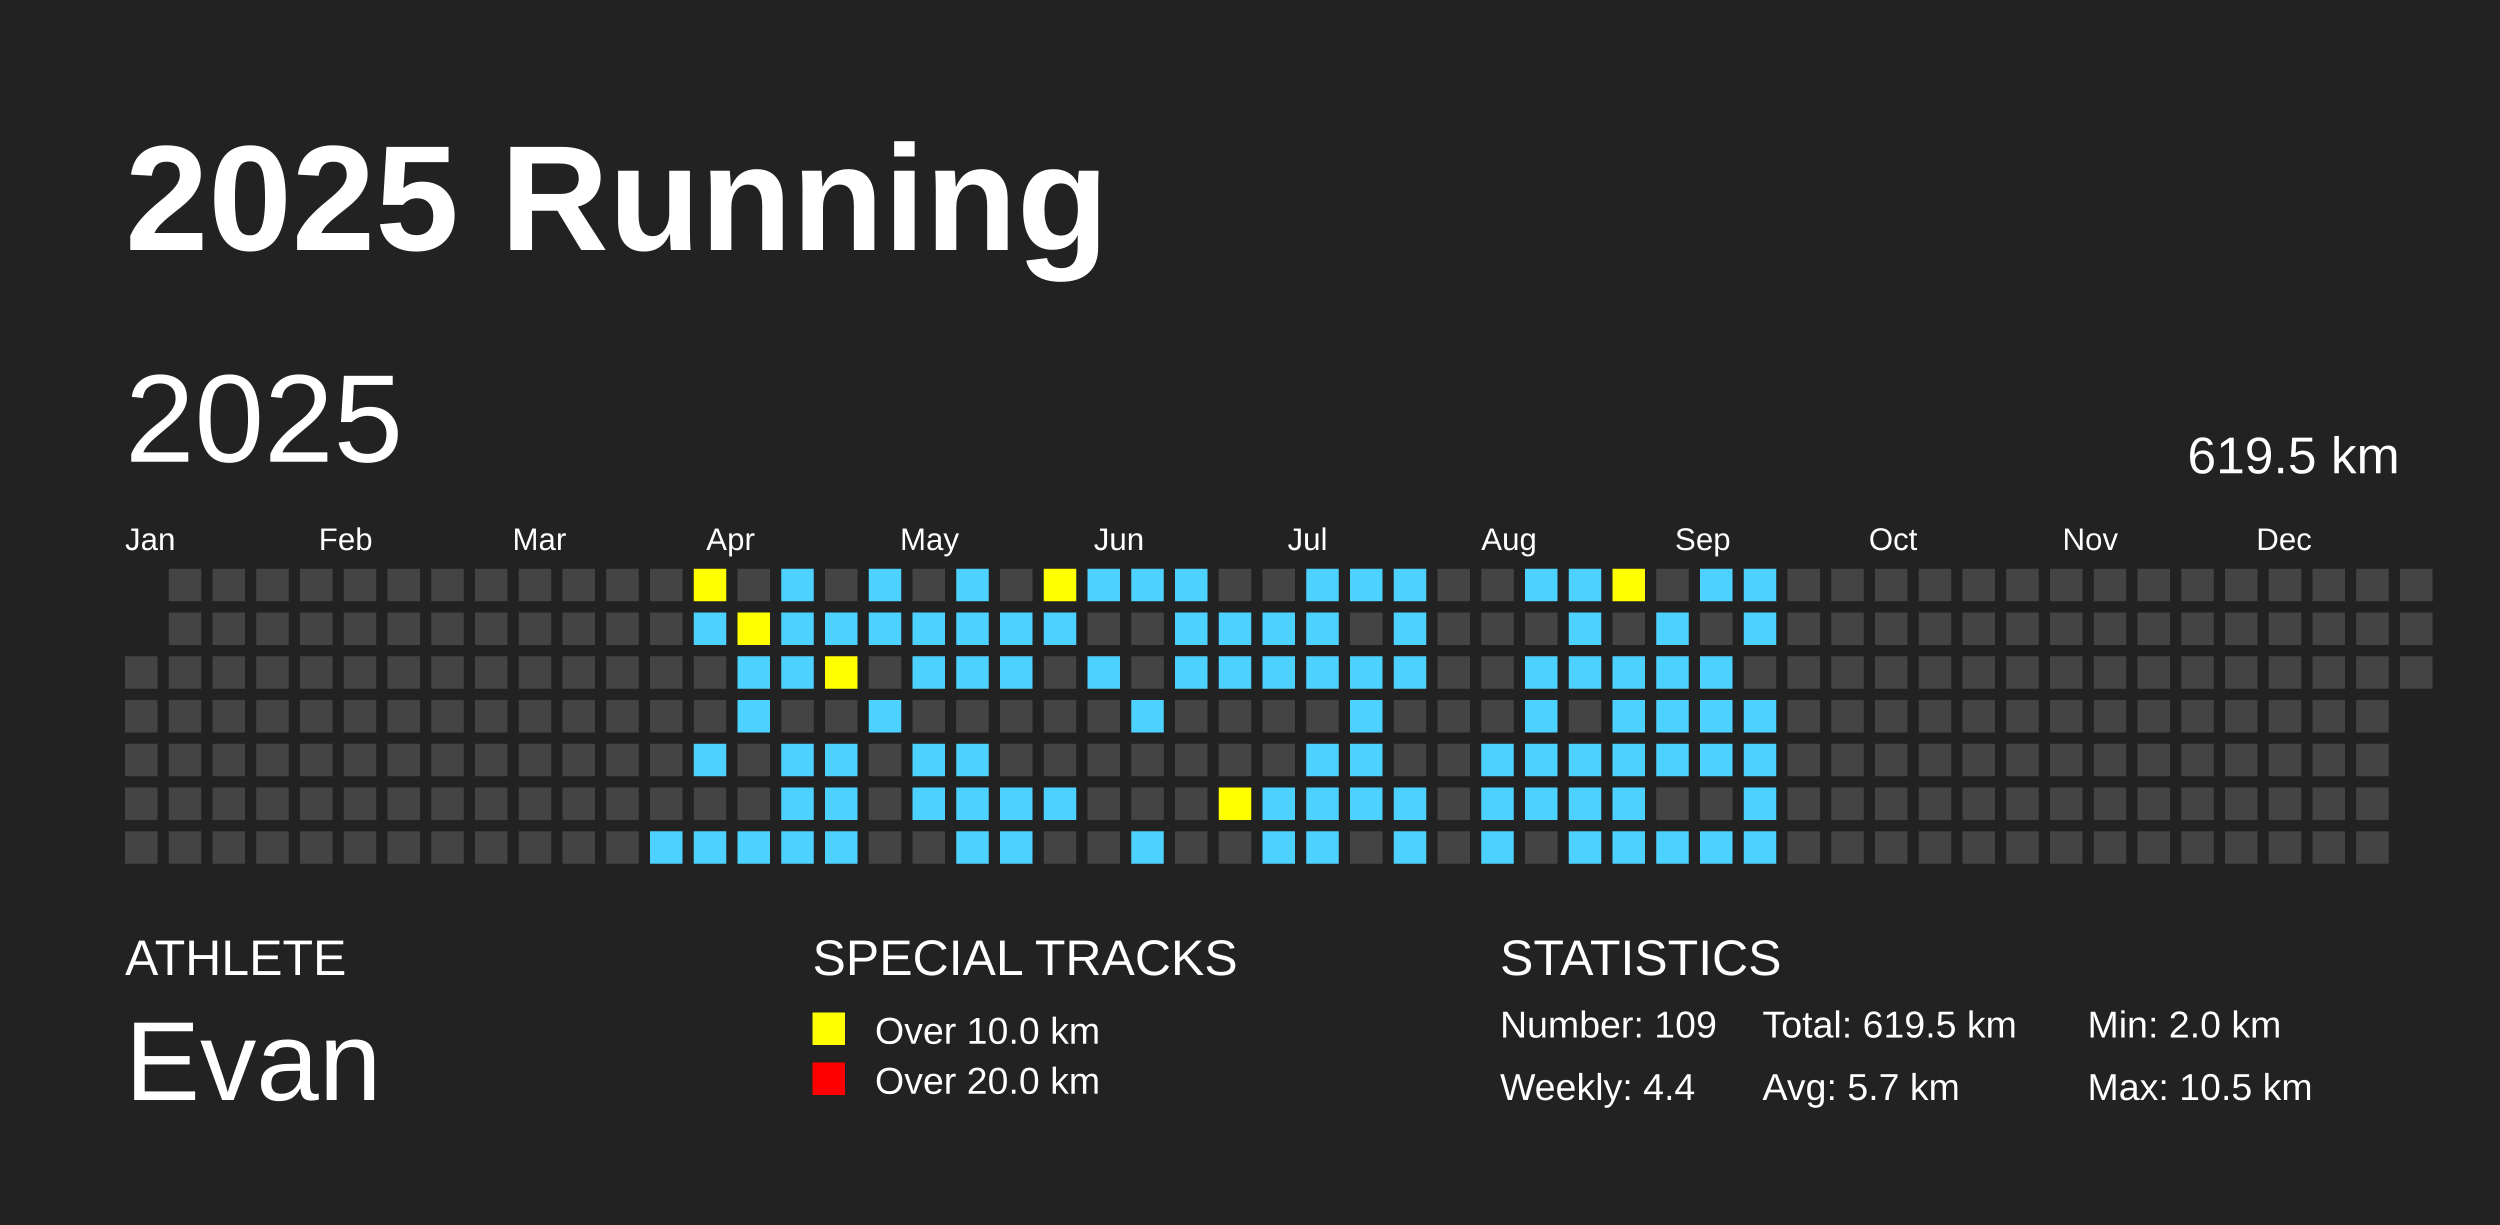
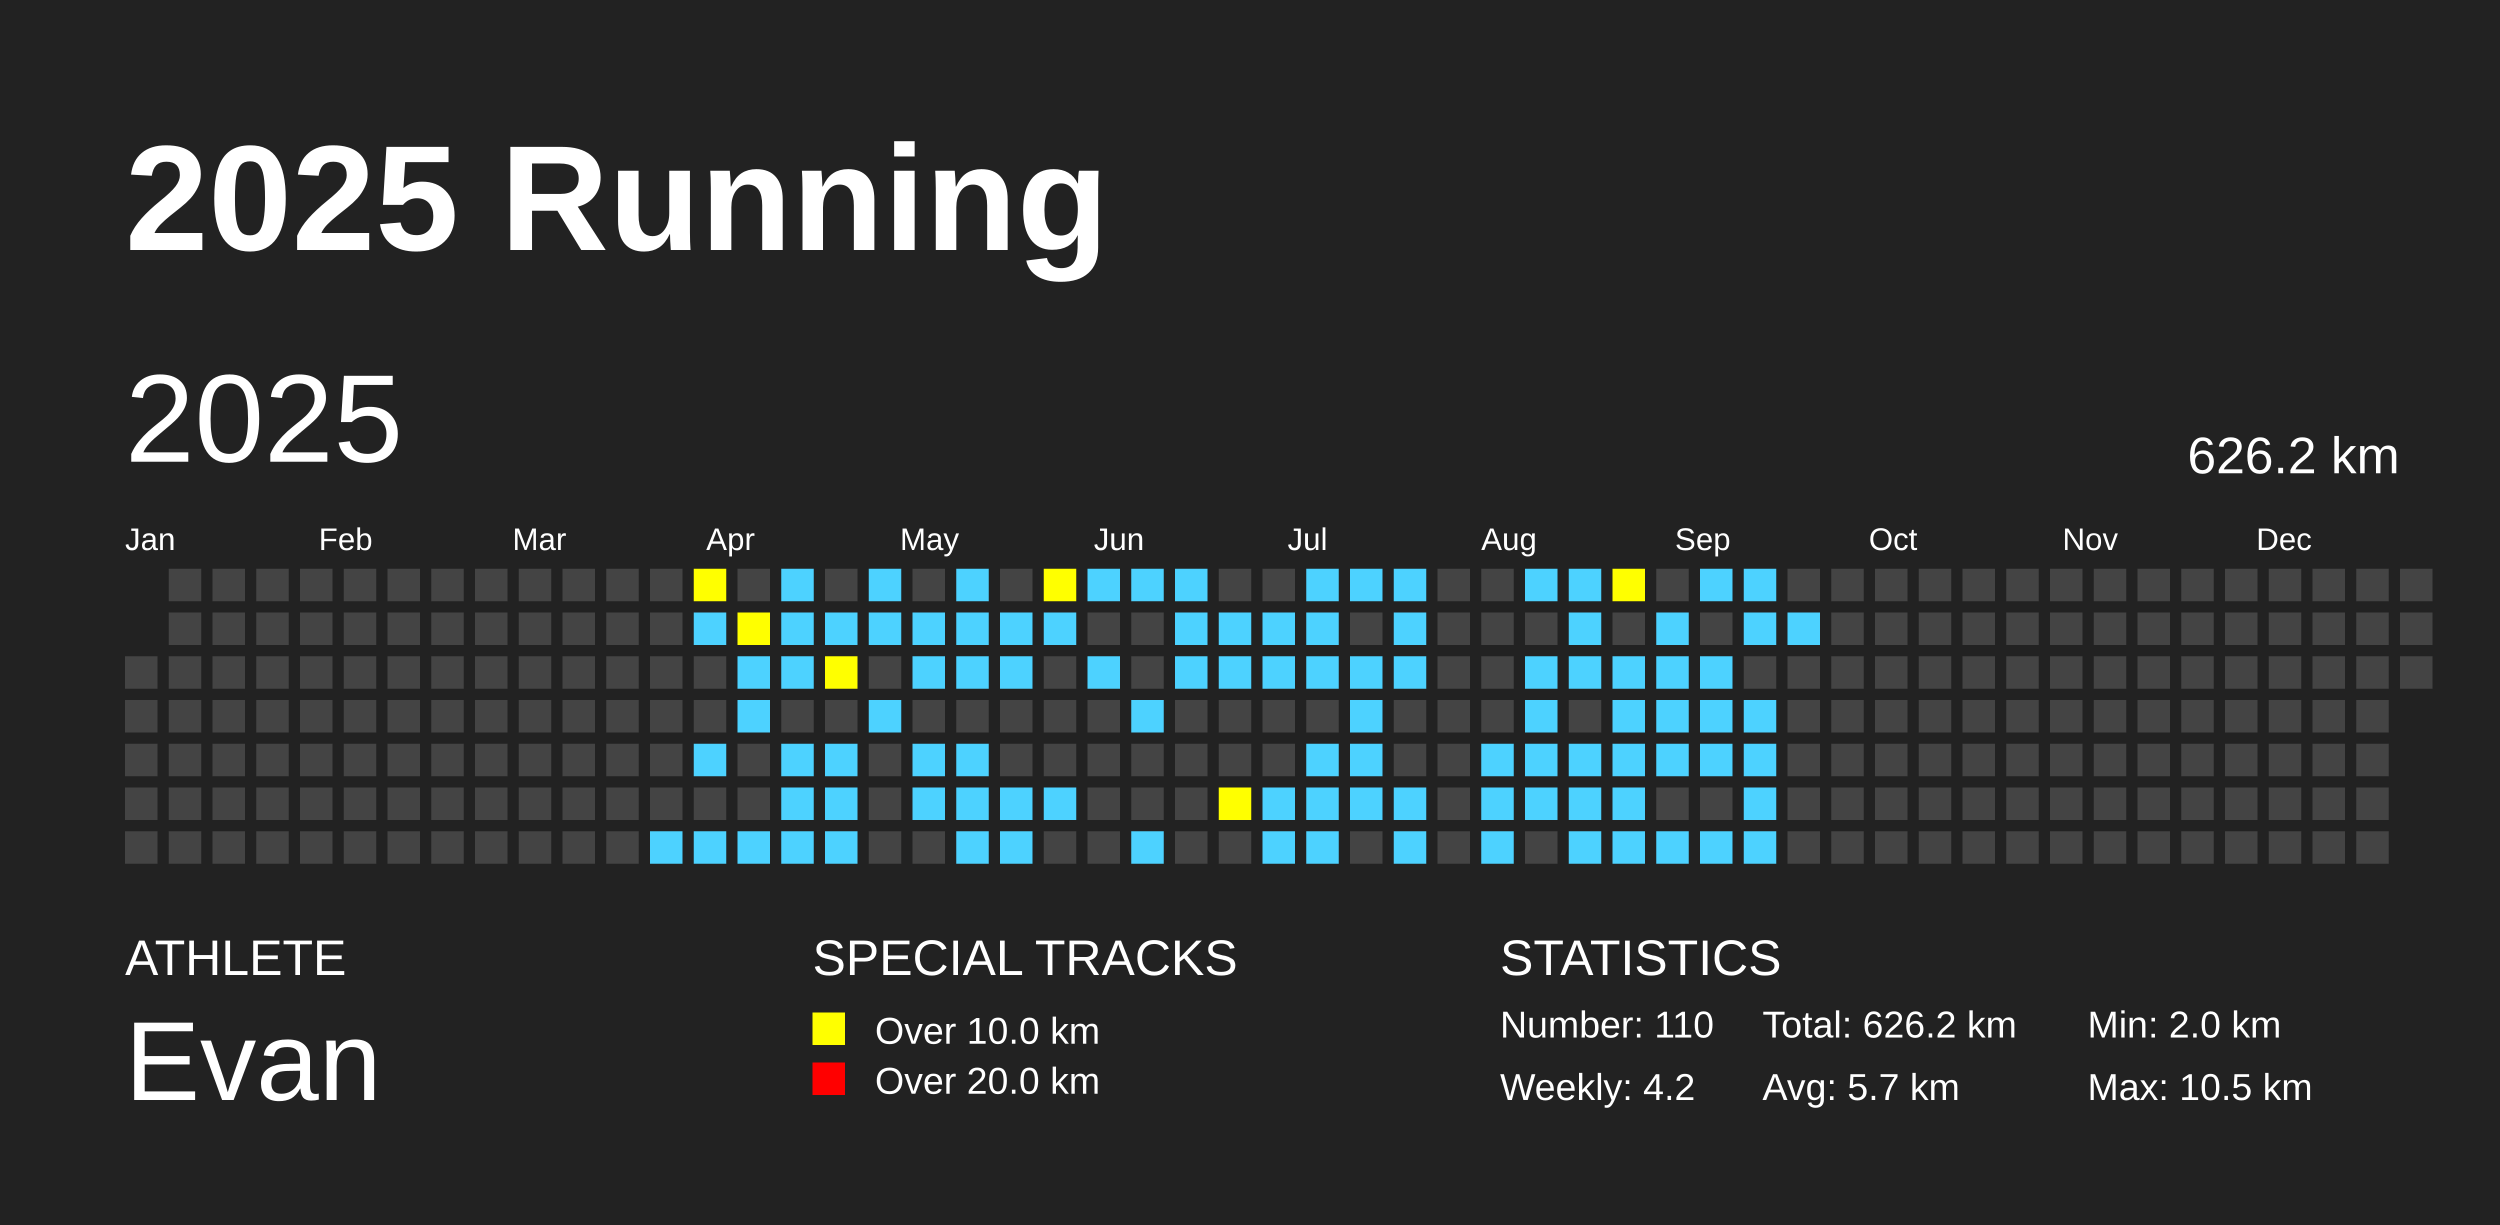
<svg xmlns="http://www.w3.org/2000/svg" baseProfile="full" height="98mm" version="1.1" viewBox="0,0,200,98" width="200mm">
  <defs />
  <rect fill="#222222" height="98" width="200" x="0" y="0" />
  <text fill="#FFFFFF" style="font-size:12px; font-family:Arial; font-weight:bold;" x="10" y="20">2025 Running</text>
  <text fill="#FFFFFF" style="font-size:4px; font-family:Arial" x="10" y="78">ATHLETE</text>
  <text fill="#FFFFFF" style="font-size:9px; font-family:Arial" x="10" y="88">Evan</text>
  <text fill="#FFFFFF" style="font-size:4px; font-family:Arial" x="65" y="78">SPECIAL TRACKS</text>
  <rect fill="yellow" height="2.6" width="2.6" x="65" y="81" />
  <text fill="#FFFFFF" style="font-size:3px; font-family:Arial" x="70" y="83.5">Over 10.0 km</text>
  <rect fill="red" height="2.6" width="2.6" x="65" y="85" />
  <text fill="#FFFFFF" style="font-size:3px; font-family:Arial" x="70" y="87.5">Over 20.0 km</text>
  <text fill="#FFFFFF" style="font-size:4px; font-family:Arial" x="120" y="78">STATISTICS</text>
-   <text fill="#FFFFFF" style="font-size:3px; font-family:Arial" x="120" y="83">Number: 109</text>
-   <text fill="#FFFFFF" style="font-size:3px; font-family:Arial" x="120" y="88">Weekly: 4.4</text>
-   <text fill="#FFFFFF" style="font-size:3px; font-family:Arial" x="141" y="83">Total: 619.5 km</text>
+   <text fill="#FFFFFF" style="font-size:3px; font-family:Arial" x="120" y="83">Number: 110</text>
+   <text fill="#FFFFFF" style="font-size:3px; font-family:Arial" x="120" y="88">Weekly: 4.2</text>
+   <text fill="#FFFFFF" style="font-size:3px; font-family:Arial" x="141" y="83">Total: 626.2 km</text>
  <text fill="#FFFFFF" style="font-size:3px; font-family:Arial" x="141" y="88">Avg: 5.7 km</text>
  <text fill="#FFFFFF" style="font-size:3px; font-family:Arial" x="167" y="83">Min: 2.0 km</text>
  <text fill="#FFFFFF" style="font-size:3px; font-family:Arial" x="167" y="88">Max: 10.5 km</text>
  <text dominant-baseline="hanging" fill="#FFFFFF" style="font-size:10.0px; font-family:Arial;" x="10" y="30">2025</text>
-   <text dominant-baseline="hanging" fill="#FFFFFF" style="font-size:4.125px; font-family:Arial;" x="175" y="35">619.5 km</text>
+   <text dominant-baseline="hanging" fill="#FFFFFF" style="font-size:4.125px; font-family:Arial;" x="175" y="35">626.2 km</text>
  <text fill="#FFFFFF" style="font-size:2.5px; font-family:Arial" x="10.0" y="44">Jan</text>
  <text fill="#FFFFFF" style="font-size:2.5px; font-family:Arial" x="25.5" y="44">Feb</text>
  <text fill="#FFFFFF" style="font-size:2.5px; font-family:Arial" x="41.0" y="44">Mar</text>
  <text fill="#FFFFFF" style="font-size:2.5px; font-family:Arial" x="56.5" y="44">Apr</text>
  <text fill="#FFFFFF" style="font-size:2.5px; font-family:Arial" x="72.0" y="44">May</text>
  <text fill="#FFFFFF" style="font-size:2.5px; font-family:Arial" x="87.5" y="44">Jun</text>
  <text fill="#FFFFFF" style="font-size:2.5px; font-family:Arial" x="103.0" y="44">Jul</text>
  <text fill="#FFFFFF" style="font-size:2.5px; font-family:Arial" x="118.5" y="44">Aug</text>
  <text fill="#FFFFFF" style="font-size:2.5px; font-family:Arial" x="134.0" y="44">Sep</text>
  <text fill="#FFFFFF" style="font-size:2.5px; font-family:Arial" x="149.5" y="44">Oct</text>
  <text fill="#FFFFFF" style="font-size:2.5px; font-family:Arial" x="165.0" y="44">Nov</text>
  <text fill="#FFFFFF" style="font-size:2.5px; font-family:Arial" x="180.5" y="44">Dec</text>
  <rect fill="#444444" height="2.6" width="2.6" x="10.0" y="52.5" />
  <rect fill="#444444" height="2.6" width="2.6" x="10.0" y="56.0" />
  <rect fill="#444444" height="2.6" width="2.6" x="10.0" y="59.5" />
  <rect fill="#444444" height="2.6" width="2.6" x="10.0" y="63.0" />
  <rect fill="#444444" height="2.6" width="2.6" x="10.0" y="66.5" />
  <rect fill="#444444" height="2.6" width="2.6" x="13.5" y="45.5" />
  <rect fill="#444444" height="2.6" width="2.6" x="13.5" y="49.0" />
  <rect fill="#444444" height="2.6" width="2.6" x="13.5" y="52.5" />
  <rect fill="#444444" height="2.6" width="2.6" x="13.5" y="56.0" />
  <rect fill="#444444" height="2.6" width="2.6" x="13.5" y="59.5" />
  <rect fill="#444444" height="2.6" width="2.6" x="13.5" y="63.0" />
  <rect fill="#444444" height="2.6" width="2.6" x="13.5" y="66.5" />
  <rect fill="#444444" height="2.6" width="2.6" x="17.0" y="45.5" />
  <rect fill="#444444" height="2.6" width="2.6" x="17.0" y="49.0" />
  <rect fill="#444444" height="2.6" width="2.6" x="17.0" y="52.5" />
  <rect fill="#444444" height="2.6" width="2.6" x="17.0" y="56.0" />
  <rect fill="#444444" height="2.6" width="2.6" x="17.0" y="59.5" />
  <rect fill="#444444" height="2.6" width="2.6" x="17.0" y="63.0" />
  <rect fill="#444444" height="2.6" width="2.6" x="17.0" y="66.5" />
  <rect fill="#444444" height="2.6" width="2.6" x="20.5" y="45.5" />
  <rect fill="#444444" height="2.6" width="2.6" x="20.5" y="49.0" />
  <rect fill="#444444" height="2.6" width="2.6" x="20.5" y="52.5" />
  <rect fill="#444444" height="2.6" width="2.6" x="20.5" y="56.0" />
  <rect fill="#444444" height="2.6" width="2.6" x="20.5" y="59.5" />
  <rect fill="#444444" height="2.6" width="2.6" x="20.5" y="63.0" />
  <rect fill="#444444" height="2.6" width="2.6" x="20.5" y="66.5" />
  <rect fill="#444444" height="2.6" width="2.6" x="24.0" y="45.5" />
  <rect fill="#444444" height="2.6" width="2.6" x="24.0" y="49.0" />
  <rect fill="#444444" height="2.6" width="2.6" x="24.0" y="52.5" />
  <rect fill="#444444" height="2.6" width="2.6" x="24.0" y="56.0" />
  <rect fill="#444444" height="2.6" width="2.6" x="24.0" y="59.5" />
  <rect fill="#444444" height="2.6" width="2.6" x="24.0" y="63.0" />
  <rect fill="#444444" height="2.6" width="2.6" x="24.0" y="66.5" />
  <rect fill="#444444" height="2.6" width="2.6" x="27.5" y="45.5" />
  <rect fill="#444444" height="2.6" width="2.6" x="27.5" y="49.0" />
  <rect fill="#444444" height="2.6" width="2.6" x="27.5" y="52.5" />
  <rect fill="#444444" height="2.6" width="2.6" x="27.5" y="56.0" />
  <rect fill="#444444" height="2.6" width="2.6" x="27.5" y="59.5" />
  <rect fill="#444444" height="2.6" width="2.6" x="27.5" y="63.0" />
  <rect fill="#444444" height="2.6" width="2.6" x="27.5" y="66.5" />
  <rect fill="#444444" height="2.6" width="2.6" x="31.0" y="45.5" />
  <rect fill="#444444" height="2.6" width="2.6" x="31.0" y="49.0" />
  <rect fill="#444444" height="2.6" width="2.6" x="31.0" y="52.5" />
  <rect fill="#444444" height="2.6" width="2.6" x="31.0" y="56.0" />
  <rect fill="#444444" height="2.6" width="2.6" x="31.0" y="59.5" />
  <rect fill="#444444" height="2.6" width="2.6" x="31.0" y="63.0" />
  <rect fill="#444444" height="2.6" width="2.6" x="31.0" y="66.5" />
  <rect fill="#444444" height="2.6" width="2.6" x="34.5" y="45.5" />
  <rect fill="#444444" height="2.6" width="2.6" x="34.5" y="49.0" />
  <rect fill="#444444" height="2.6" width="2.6" x="34.5" y="52.5" />
  <rect fill="#444444" height="2.6" width="2.6" x="34.5" y="56.0" />
  <rect fill="#444444" height="2.6" width="2.6" x="34.5" y="59.5" />
  <rect fill="#444444" height="2.6" width="2.6" x="34.5" y="63.0" />
  <rect fill="#444444" height="2.6" width="2.6" x="34.5" y="66.5" />
  <rect fill="#444444" height="2.6" width="2.6" x="38.0" y="45.5" />
  <rect fill="#444444" height="2.6" width="2.6" x="38.0" y="49.0" />
  <rect fill="#444444" height="2.6" width="2.6" x="38.0" y="52.5" />
  <rect fill="#444444" height="2.6" width="2.6" x="38.0" y="56.0" />
  <rect fill="#444444" height="2.6" width="2.6" x="38.0" y="59.5" />
  <rect fill="#444444" height="2.6" width="2.6" x="38.0" y="63.0" />
  <rect fill="#444444" height="2.6" width="2.6" x="38.0" y="66.5" />
  <rect fill="#444444" height="2.6" width="2.6" x="41.5" y="45.5" />
  <rect fill="#444444" height="2.6" width="2.6" x="41.5" y="49.0" />
  <rect fill="#444444" height="2.6" width="2.6" x="41.5" y="52.5" />
  <rect fill="#444444" height="2.6" width="2.6" x="41.5" y="56.0" />
  <rect fill="#444444" height="2.6" width="2.6" x="41.5" y="59.5" />
  <rect fill="#444444" height="2.6" width="2.6" x="41.5" y="63.0" />
  <rect fill="#444444" height="2.6" width="2.6" x="41.5" y="66.5" />
  <rect fill="#444444" height="2.6" width="2.6" x="45.0" y="45.5" />
  <rect fill="#444444" height="2.6" width="2.6" x="45.0" y="49.0" />
  <rect fill="#444444" height="2.6" width="2.6" x="45.0" y="52.5" />
  <rect fill="#444444" height="2.6" width="2.6" x="45.0" y="56.0" />
  <rect fill="#444444" height="2.6" width="2.6" x="45.0" y="59.5" />
  <rect fill="#444444" height="2.6" width="2.6" x="45.0" y="63.0" />
  <rect fill="#444444" height="2.6" width="2.6" x="45.0" y="66.5" />
  <rect fill="#444444" height="2.6" width="2.6" x="48.5" y="45.5" />
  <rect fill="#444444" height="2.6" width="2.6" x="48.5" y="49.0" />
  <rect fill="#444444" height="2.6" width="2.6" x="48.5" y="52.5" />
  <rect fill="#444444" height="2.6" width="2.6" x="48.5" y="56.0" />
  <rect fill="#444444" height="2.6" width="2.6" x="48.5" y="59.5" />
  <rect fill="#444444" height="2.6" width="2.6" x="48.5" y="63.0" />
  <rect fill="#444444" height="2.6" width="2.6" x="48.5" y="66.5" />
  <rect fill="#444444" height="2.6" width="2.6" x="52.0" y="45.5" />
  <rect fill="#444444" height="2.6" width="2.6" x="52.0" y="49.0" />
  <rect fill="#444444" height="2.6" width="2.6" x="52.0" y="52.5" />
  <rect fill="#444444" height="2.6" width="2.6" x="52.0" y="56.0" />
  <rect fill="#444444" height="2.6" width="2.6" x="52.0" y="59.5" />
  <rect fill="#444444" height="2.6" width="2.6" x="52.0" y="63.0" />
  <rect fill="#4DD2FF" height="2.6" width="2.6" x="52.0" y="66.5" />
  <rect fill="yellow" height="2.6" width="2.6" x="55.5" y="45.5" />
  <rect fill="#4DD2FF" height="2.6" width="2.6" x="55.5" y="49.0" />
  <rect fill="#444444" height="2.6" width="2.6" x="55.5" y="52.5" />
  <rect fill="#444444" height="2.6" width="2.6" x="55.5" y="56.0" />
  <rect fill="#4DD2FF" height="2.6" width="2.6" x="55.5" y="59.5" />
  <rect fill="#444444" height="2.6" width="2.6" x="55.5" y="63.0" />
  <rect fill="#4DD2FF" height="2.6" width="2.6" x="55.5" y="66.5" />
  <rect fill="#444444" height="2.6" width="2.6" x="59.0" y="45.5" />
  <rect fill="yellow" height="2.6" width="2.6" x="59.0" y="49.0" />
  <rect fill="#4DD2FF" height="2.6" width="2.6" x="59.0" y="52.5" />
  <rect fill="#4DD2FF" height="2.6" width="2.6" x="59.0" y="56.0" />
  <rect fill="#444444" height="2.6" width="2.6" x="59.0" y="59.5" />
  <rect fill="#444444" height="2.6" width="2.6" x="59.0" y="63.0" />
  <rect fill="#4DD2FF" height="2.6" width="2.6" x="59.0" y="66.5" />
  <rect fill="#4DD2FF" height="2.6" width="2.6" x="62.5" y="45.5" />
  <rect fill="#4DD2FF" height="2.6" width="2.6" x="62.5" y="49.0" />
  <rect fill="#4DD2FF" height="2.6" width="2.6" x="62.5" y="52.5" />
  <rect fill="#444444" height="2.6" width="2.6" x="62.5" y="56.0" />
  <rect fill="#4DD2FF" height="2.6" width="2.6" x="62.5" y="59.5" />
  <rect fill="#4DD2FF" height="2.6" width="2.6" x="62.5" y="63.0" />
  <rect fill="#4DD2FF" height="2.6" width="2.6" x="62.5" y="66.5" />
  <rect fill="#444444" height="2.6" width="2.6" x="66.0" y="45.5" />
  <rect fill="#4DD2FF" height="2.6" width="2.6" x="66.0" y="49.0" />
  <rect fill="yellow" height="2.6" width="2.6" x="66.0" y="52.5" />
  <rect fill="#444444" height="2.6" width="2.6" x="66.0" y="56.0" />
  <rect fill="#4DD2FF" height="2.6" width="2.6" x="66.0" y="59.5" />
  <rect fill="#4DD2FF" height="2.6" width="2.6" x="66.0" y="63.0" />
  <rect fill="#4DD2FF" height="2.6" width="2.6" x="66.0" y="66.5" />
  <rect fill="#4DD2FF" height="2.6" width="2.6" x="69.5" y="45.5" />
  <rect fill="#4DD2FF" height="2.6" width="2.6" x="69.5" y="49.0" />
  <rect fill="#444444" height="2.6" width="2.6" x="69.5" y="52.5" />
  <rect fill="#4DD2FF" height="2.6" width="2.6" x="69.5" y="56.0" />
  <rect fill="#444444" height="2.6" width="2.6" x="69.5" y="59.5" />
  <rect fill="#444444" height="2.6" width="2.6" x="69.5" y="63.0" />
  <rect fill="#444444" height="2.6" width="2.6" x="69.5" y="66.5" />
  <rect fill="#444444" height="2.6" width="2.6" x="73.0" y="45.5" />
  <rect fill="#4DD2FF" height="2.6" width="2.6" x="73.0" y="49.0" />
  <rect fill="#4DD2FF" height="2.6" width="2.6" x="73.0" y="52.5" />
  <rect fill="#444444" height="2.6" width="2.6" x="73.0" y="56.0" />
  <rect fill="#4DD2FF" height="2.6" width="2.6" x="73.0" y="59.5" />
  <rect fill="#4DD2FF" height="2.6" width="2.6" x="73.0" y="63.0" />
  <rect fill="#444444" height="2.6" width="2.6" x="73.0" y="66.5" />
  <rect fill="#4DD2FF" height="2.6" width="2.6" x="76.5" y="45.5" />
  <rect fill="#4DD2FF" height="2.6" width="2.6" x="76.5" y="49.0" />
  <rect fill="#4DD2FF" height="2.6" width="2.6" x="76.5" y="52.5" />
  <rect fill="#444444" height="2.6" width="2.6" x="76.5" y="56.0" />
  <rect fill="#4DD2FF" height="2.6" width="2.6" x="76.5" y="59.5" />
  <rect fill="#4DD2FF" height="2.6" width="2.6" x="76.5" y="63.0" />
  <rect fill="#4DD2FF" height="2.6" width="2.6" x="76.5" y="66.5" />
  <rect fill="#444444" height="2.6" width="2.6" x="80.0" y="45.5" />
  <rect fill="#4DD2FF" height="2.6" width="2.6" x="80.0" y="49.0" />
  <rect fill="#4DD2FF" height="2.6" width="2.6" x="80.0" y="52.5" />
  <rect fill="#444444" height="2.6" width="2.6" x="80.0" y="56.0" />
  <rect fill="#444444" height="2.6" width="2.6" x="80.0" y="59.5" />
  <rect fill="#4DD2FF" height="2.6" width="2.6" x="80.0" y="63.0" />
  <rect fill="#4DD2FF" height="2.6" width="2.6" x="80.0" y="66.5" />
  <rect fill="yellow" height="2.6" width="2.6" x="83.5" y="45.5" />
  <rect fill="#4DD2FF" height="2.6" width="2.6" x="83.5" y="49.0" />
  <rect fill="#444444" height="2.6" width="2.6" x="83.5" y="52.5" />
  <rect fill="#444444" height="2.6" width="2.6" x="83.5" y="56.0" />
  <rect fill="#444444" height="2.6" width="2.6" x="83.5" y="59.5" />
  <rect fill="#4DD2FF" height="2.6" width="2.6" x="83.5" y="63.0" />
  <rect fill="#444444" height="2.6" width="2.6" x="83.5" y="66.5" />
  <rect fill="#4DD2FF" height="2.6" width="2.6" x="87.0" y="45.5" />
  <rect fill="#444444" height="2.6" width="2.6" x="87.0" y="49.0" />
  <rect fill="#4DD2FF" height="2.6" width="2.6" x="87.0" y="52.5" />
  <rect fill="#444444" height="2.6" width="2.6" x="87.0" y="56.0" />
  <rect fill="#444444" height="2.6" width="2.6" x="87.0" y="59.5" />
  <rect fill="#444444" height="2.6" width="2.6" x="87.0" y="63.0" />
  <rect fill="#444444" height="2.6" width="2.6" x="87.0" y="66.5" />
  <rect fill="#4DD2FF" height="2.6" width="2.6" x="90.5" y="45.5" />
  <rect fill="#444444" height="2.6" width="2.6" x="90.5" y="49.0" />
  <rect fill="#444444" height="2.6" width="2.6" x="90.5" y="52.5" />
  <rect fill="#4DD2FF" height="2.6" width="2.6" x="90.5" y="56.0" />
  <rect fill="#444444" height="2.6" width="2.6" x="90.5" y="59.5" />
  <rect fill="#444444" height="2.6" width="2.6" x="90.5" y="63.0" />
  <rect fill="#4DD2FF" height="2.6" width="2.6" x="90.5" y="66.5" />
  <rect fill="#4DD2FF" height="2.6" width="2.6" x="94.0" y="45.5" />
  <rect fill="#4DD2FF" height="2.6" width="2.6" x="94.0" y="49.0" />
  <rect fill="#4DD2FF" height="2.6" width="2.6" x="94.0" y="52.5" />
  <rect fill="#444444" height="2.6" width="2.6" x="94.0" y="56.0" />
  <rect fill="#444444" height="2.6" width="2.6" x="94.0" y="59.5" />
  <rect fill="#444444" height="2.6" width="2.6" x="94.0" y="63.0" />
  <rect fill="#444444" height="2.6" width="2.6" x="94.0" y="66.5" />
  <rect fill="#444444" height="2.6" width="2.6" x="97.5" y="45.5" />
  <rect fill="#4DD2FF" height="2.6" width="2.6" x="97.5" y="49.0" />
  <rect fill="#4DD2FF" height="2.6" width="2.6" x="97.5" y="52.5" />
  <rect fill="#444444" height="2.6" width="2.6" x="97.5" y="56.0" />
  <rect fill="#444444" height="2.6" width="2.6" x="97.5" y="59.5" />
  <rect fill="yellow" height="2.6" width="2.6" x="97.5" y="63.0" />
  <rect fill="#444444" height="2.6" width="2.6" x="97.5" y="66.5" />
  <rect fill="#444444" height="2.6" width="2.6" x="101.0" y="45.5" />
  <rect fill="#4DD2FF" height="2.6" width="2.6" x="101.0" y="49.0" />
  <rect fill="#4DD2FF" height="2.6" width="2.6" x="101.0" y="52.5" />
  <rect fill="#444444" height="2.6" width="2.6" x="101.0" y="56.0" />
  <rect fill="#444444" height="2.6" width="2.6" x="101.0" y="59.5" />
  <rect fill="#4DD2FF" height="2.6" width="2.6" x="101.0" y="63.0" />
  <rect fill="#4DD2FF" height="2.6" width="2.6" x="101.0" y="66.5" />
  <rect fill="#4DD2FF" height="2.6" width="2.6" x="104.5" y="45.5" />
  <rect fill="#4DD2FF" height="2.6" width="2.6" x="104.5" y="49.0" />
  <rect fill="#4DD2FF" height="2.6" width="2.6" x="104.5" y="52.5" />
  <rect fill="#444444" height="2.6" width="2.6" x="104.5" y="56.0" />
  <rect fill="#4DD2FF" height="2.6" width="2.6" x="104.5" y="59.5" />
  <rect fill="#4DD2FF" height="2.6" width="2.6" x="104.5" y="63.0" />
  <rect fill="#4DD2FF" height="2.6" width="2.6" x="104.5" y="66.5" />
  <rect fill="#4DD2FF" height="2.6" width="2.6" x="108.0" y="45.5" />
  <rect fill="#444444" height="2.6" width="2.6" x="108.0" y="49.0" />
  <rect fill="#4DD2FF" height="2.6" width="2.6" x="108.0" y="52.5" />
  <rect fill="#4DD2FF" height="2.6" width="2.6" x="108.0" y="56.0" />
  <rect fill="#4DD2FF" height="2.6" width="2.6" x="108.0" y="59.5" />
  <rect fill="#4DD2FF" height="2.6" width="2.6" x="108.0" y="63.0" />
  <rect fill="#444444" height="2.6" width="2.6" x="108.0" y="66.5" />
  <rect fill="#4DD2FF" height="2.6" width="2.6" x="111.5" y="45.5" />
  <rect fill="#4DD2FF" height="2.6" width="2.6" x="111.5" y="49.0" />
  <rect fill="#4DD2FF" height="2.6" width="2.6" x="111.5" y="52.5" />
  <rect fill="#444444" height="2.6" width="2.6" x="111.5" y="56.0" />
  <rect fill="#444444" height="2.6" width="2.6" x="111.5" y="59.5" />
  <rect fill="#4DD2FF" height="2.6" width="2.6" x="111.5" y="63.0" />
  <rect fill="#4DD2FF" height="2.6" width="2.6" x="111.5" y="66.5" />
  <rect fill="#444444" height="2.6" width="2.6" x="115.0" y="45.5" />
  <rect fill="#444444" height="2.6" width="2.6" x="115.0" y="49.0" />
  <rect fill="#444444" height="2.6" width="2.6" x="115.0" y="52.5" />
  <rect fill="#444444" height="2.6" width="2.6" x="115.0" y="56.0" />
  <rect fill="#444444" height="2.6" width="2.6" x="115.0" y="59.5" />
  <rect fill="#444444" height="2.6" width="2.6" x="115.0" y="63.0" />
  <rect fill="#444444" height="2.6" width="2.6" x="115.0" y="66.5" />
  <rect fill="#444444" height="2.6" width="2.6" x="118.5" y="45.5" />
  <rect fill="#444444" height="2.6" width="2.6" x="118.5" y="49.0" />
  <rect fill="#444444" height="2.6" width="2.6" x="118.5" y="52.5" />
  <rect fill="#444444" height="2.6" width="2.6" x="118.5" y="56.0" />
  <rect fill="#4DD2FF" height="2.6" width="2.6" x="118.5" y="59.5" />
  <rect fill="#4DD2FF" height="2.6" width="2.6" x="118.5" y="63.0" />
  <rect fill="#4DD2FF" height="2.6" width="2.6" x="118.5" y="66.5" />
  <rect fill="#4DD2FF" height="2.6" width="2.6" x="122.0" y="45.5" />
  <rect fill="#444444" height="2.6" width="2.6" x="122.0" y="49.0" />
  <rect fill="#4DD2FF" height="2.6" width="2.6" x="122.0" y="52.5" />
  <rect fill="#4DD2FF" height="2.6" width="2.6" x="122.0" y="56.0" />
  <rect fill="#4DD2FF" height="2.6" width="2.6" x="122.0" y="59.5" />
  <rect fill="#4DD2FF" height="2.6" width="2.6" x="122.0" y="63.0" />
  <rect fill="#444444" height="2.6" width="2.6" x="122.0" y="66.5" />
  <rect fill="#4DD2FF" height="2.6" width="2.6" x="125.5" y="45.5" />
  <rect fill="#4DD2FF" height="2.6" width="2.6" x="125.5" y="49.0" />
  <rect fill="#4DD2FF" height="2.6" width="2.6" x="125.5" y="52.5" />
  <rect fill="#444444" height="2.6" width="2.6" x="125.5" y="56.0" />
  <rect fill="#4DD2FF" height="2.6" width="2.6" x="125.5" y="59.5" />
  <rect fill="#4DD2FF" height="2.6" width="2.6" x="125.5" y="63.0" />
  <rect fill="#4DD2FF" height="2.6" width="2.6" x="125.5" y="66.5" />
  <rect fill="yellow" height="2.6" width="2.6" x="129.0" y="45.5" />
  <rect fill="#444444" height="2.6" width="2.6" x="129.0" y="49.0" />
  <rect fill="#4DD2FF" height="2.6" width="2.6" x="129.0" y="52.5" />
  <rect fill="#4DD2FF" height="2.6" width="2.6" x="129.0" y="56.0" />
  <rect fill="#4DD2FF" height="2.6" width="2.6" x="129.0" y="59.5" />
  <rect fill="#4DD2FF" height="2.6" width="2.6" x="129.0" y="63.0" />
  <rect fill="#4DD2FF" height="2.6" width="2.6" x="129.0" y="66.5" />
  <rect fill="#444444" height="2.6" width="2.6" x="132.5" y="45.5" />
  <rect fill="#4DD2FF" height="2.6" width="2.6" x="132.5" y="49.0" />
  <rect fill="#4DD2FF" height="2.6" width="2.6" x="132.5" y="52.5" />
  <rect fill="#4DD2FF" height="2.6" width="2.6" x="132.5" y="56.0" />
  <rect fill="#4DD2FF" height="2.6" width="2.6" x="132.5" y="59.5" />
  <rect fill="#444444" height="2.6" width="2.6" x="132.5" y="63.0" />
  <rect fill="#4DD2FF" height="2.6" width="2.6" x="132.5" y="66.5" />
  <rect fill="#4DD2FF" height="2.6" width="2.6" x="136.0" y="45.5" />
  <rect fill="#444444" height="2.6" width="2.6" x="136.0" y="49.0" />
  <rect fill="#4DD2FF" height="2.6" width="2.6" x="136.0" y="52.5" />
  <rect fill="#4DD2FF" height="2.6" width="2.6" x="136.0" y="56.0" />
  <rect fill="#4DD2FF" height="2.6" width="2.6" x="136.0" y="59.5" />
  <rect fill="#444444" height="2.6" width="2.6" x="136.0" y="63.0" />
  <rect fill="#4DD2FF" height="2.6" width="2.6" x="136.0" y="66.5" />
  <rect fill="#4DD2FF" height="2.6" width="2.6" x="139.5" y="45.5" />
  <rect fill="#4DD2FF" height="2.6" width="2.6" x="139.5" y="49.0" />
  <rect fill="#444444" height="2.6" width="2.6" x="139.5" y="52.5" />
  <rect fill="#4DD2FF" height="2.6" width="2.6" x="139.5" y="56.0" />
  <rect fill="#4DD2FF" height="2.6" width="2.6" x="139.5" y="59.5" />
  <rect fill="#4DD2FF" height="2.6" width="2.6" x="139.5" y="63.0" />
  <rect fill="#4DD2FF" height="2.6" width="2.6" x="139.5" y="66.5" />
  <rect fill="#444444" height="2.6" width="2.6" x="143.0" y="45.5" />
-   <rect fill="#444444" height="2.6" width="2.6" x="143.0" y="49.0" />
+   <rect fill="#4DD2FF" height="2.6" width="2.6" x="143.0" y="49.0" />
  <rect fill="#444444" height="2.6" width="2.6" x="143.0" y="52.5" />
  <rect fill="#444444" height="2.6" width="2.6" x="143.0" y="56.0" />
  <rect fill="#444444" height="2.6" width="2.6" x="143.0" y="59.5" />
  <rect fill="#444444" height="2.6" width="2.6" x="143.0" y="63.0" />
  <rect fill="#444444" height="2.6" width="2.6" x="143.0" y="66.5" />
  <rect fill="#444444" height="2.6" width="2.6" x="146.5" y="45.5" />
  <rect fill="#444444" height="2.6" width="2.6" x="146.5" y="49.0" />
  <rect fill="#444444" height="2.6" width="2.6" x="146.5" y="52.5" />
  <rect fill="#444444" height="2.6" width="2.6" x="146.5" y="56.0" />
  <rect fill="#444444" height="2.6" width="2.6" x="146.5" y="59.5" />
  <rect fill="#444444" height="2.6" width="2.6" x="146.5" y="63.0" />
  <rect fill="#444444" height="2.6" width="2.6" x="146.5" y="66.5" />
  <rect fill="#444444" height="2.6" width="2.6" x="150.0" y="45.5" />
  <rect fill="#444444" height="2.6" width="2.6" x="150.0" y="49.0" />
  <rect fill="#444444" height="2.6" width="2.6" x="150.0" y="52.5" />
  <rect fill="#444444" height="2.6" width="2.6" x="150.0" y="56.0" />
  <rect fill="#444444" height="2.6" width="2.6" x="150.0" y="59.5" />
  <rect fill="#444444" height="2.6" width="2.6" x="150.0" y="63.0" />
  <rect fill="#444444" height="2.6" width="2.6" x="150.0" y="66.5" />
  <rect fill="#444444" height="2.6" width="2.6" x="153.5" y="45.5" />
  <rect fill="#444444" height="2.6" width="2.6" x="153.5" y="49.0" />
  <rect fill="#444444" height="2.6" width="2.6" x="153.5" y="52.5" />
  <rect fill="#444444" height="2.6" width="2.6" x="153.5" y="56.0" />
  <rect fill="#444444" height="2.6" width="2.6" x="153.5" y="59.5" />
  <rect fill="#444444" height="2.6" width="2.6" x="153.5" y="63.0" />
  <rect fill="#444444" height="2.6" width="2.6" x="153.5" y="66.5" />
  <rect fill="#444444" height="2.6" width="2.6" x="157.0" y="45.5" />
  <rect fill="#444444" height="2.6" width="2.6" x="157.0" y="49.0" />
  <rect fill="#444444" height="2.6" width="2.6" x="157.0" y="52.5" />
  <rect fill="#444444" height="2.6" width="2.6" x="157.0" y="56.0" />
  <rect fill="#444444" height="2.6" width="2.6" x="157.0" y="59.5" />
  <rect fill="#444444" height="2.6" width="2.6" x="157.0" y="63.0" />
  <rect fill="#444444" height="2.6" width="2.6" x="157.0" y="66.5" />
  <rect fill="#444444" height="2.6" width="2.6" x="160.5" y="45.5" />
  <rect fill="#444444" height="2.6" width="2.6" x="160.5" y="49.0" />
  <rect fill="#444444" height="2.6" width="2.6" x="160.5" y="52.5" />
  <rect fill="#444444" height="2.6" width="2.6" x="160.5" y="56.0" />
  <rect fill="#444444" height="2.6" width="2.6" x="160.5" y="59.5" />
  <rect fill="#444444" height="2.6" width="2.6" x="160.5" y="63.0" />
  <rect fill="#444444" height="2.6" width="2.6" x="160.5" y="66.5" />
  <rect fill="#444444" height="2.6" width="2.6" x="164.0" y="45.5" />
  <rect fill="#444444" height="2.6" width="2.6" x="164.0" y="49.0" />
  <rect fill="#444444" height="2.6" width="2.6" x="164.0" y="52.5" />
  <rect fill="#444444" height="2.6" width="2.6" x="164.0" y="56.0" />
  <rect fill="#444444" height="2.6" width="2.6" x="164.0" y="59.5" />
  <rect fill="#444444" height="2.6" width="2.6" x="164.0" y="63.0" />
  <rect fill="#444444" height="2.6" width="2.6" x="164.0" y="66.5" />
  <rect fill="#444444" height="2.6" width="2.6" x="167.5" y="45.5" />
  <rect fill="#444444" height="2.6" width="2.6" x="167.5" y="49.0" />
  <rect fill="#444444" height="2.6" width="2.6" x="167.5" y="52.5" />
  <rect fill="#444444" height="2.6" width="2.6" x="167.5" y="56.0" />
  <rect fill="#444444" height="2.6" width="2.6" x="167.5" y="59.5" />
  <rect fill="#444444" height="2.6" width="2.6" x="167.5" y="63.0" />
  <rect fill="#444444" height="2.6" width="2.6" x="167.5" y="66.5" />
  <rect fill="#444444" height="2.6" width="2.6" x="171.0" y="45.5" />
  <rect fill="#444444" height="2.6" width="2.6" x="171.0" y="49.0" />
  <rect fill="#444444" height="2.6" width="2.6" x="171.0" y="52.5" />
  <rect fill="#444444" height="2.6" width="2.6" x="171.0" y="56.0" />
  <rect fill="#444444" height="2.6" width="2.6" x="171.0" y="59.5" />
  <rect fill="#444444" height="2.6" width="2.6" x="171.0" y="63.0" />
  <rect fill="#444444" height="2.6" width="2.6" x="171.0" y="66.5" />
  <rect fill="#444444" height="2.6" width="2.6" x="174.5" y="45.5" />
  <rect fill="#444444" height="2.6" width="2.6" x="174.5" y="49.0" />
  <rect fill="#444444" height="2.6" width="2.6" x="174.5" y="52.5" />
  <rect fill="#444444" height="2.6" width="2.6" x="174.5" y="56.0" />
  <rect fill="#444444" height="2.6" width="2.6" x="174.5" y="59.5" />
  <rect fill="#444444" height="2.6" width="2.6" x="174.5" y="63.0" />
  <rect fill="#444444" height="2.6" width="2.6" x="174.5" y="66.5" />
  <rect fill="#444444" height="2.6" width="2.6" x="178.0" y="45.5" />
  <rect fill="#444444" height="2.6" width="2.6" x="178.0" y="49.0" />
  <rect fill="#444444" height="2.6" width="2.6" x="178.0" y="52.5" />
  <rect fill="#444444" height="2.6" width="2.6" x="178.0" y="56.0" />
  <rect fill="#444444" height="2.6" width="2.6" x="178.0" y="59.5" />
  <rect fill="#444444" height="2.6" width="2.6" x="178.0" y="63.0" />
  <rect fill="#444444" height="2.6" width="2.6" x="178.0" y="66.5" />
  <rect fill="#444444" height="2.6" width="2.6" x="181.5" y="45.5" />
  <rect fill="#444444" height="2.6" width="2.6" x="181.5" y="49.0" />
  <rect fill="#444444" height="2.6" width="2.6" x="181.5" y="52.5" />
  <rect fill="#444444" height="2.6" width="2.6" x="181.5" y="56.0" />
  <rect fill="#444444" height="2.6" width="2.6" x="181.5" y="59.5" />
  <rect fill="#444444" height="2.6" width="2.6" x="181.5" y="63.0" />
  <rect fill="#444444" height="2.6" width="2.6" x="181.5" y="66.5" />
  <rect fill="#444444" height="2.6" width="2.6" x="185.0" y="45.5" />
  <rect fill="#444444" height="2.6" width="2.6" x="185.0" y="49.0" />
  <rect fill="#444444" height="2.6" width="2.6" x="185.0" y="52.5" />
  <rect fill="#444444" height="2.6" width="2.6" x="185.0" y="56.0" />
  <rect fill="#444444" height="2.6" width="2.6" x="185.0" y="59.5" />
  <rect fill="#444444" height="2.6" width="2.6" x="185.0" y="63.0" />
  <rect fill="#444444" height="2.6" width="2.6" x="185.0" y="66.5" />
  <rect fill="#444444" height="2.6" width="2.6" x="188.5" y="45.5" />
  <rect fill="#444444" height="2.6" width="2.6" x="188.5" y="49.0" />
  <rect fill="#444444" height="2.6" width="2.6" x="188.5" y="52.5" />
  <rect fill="#444444" height="2.6" width="2.6" x="188.5" y="56.0" />
  <rect fill="#444444" height="2.6" width="2.6" x="188.5" y="59.5" />
  <rect fill="#444444" height="2.6" width="2.6" x="188.5" y="63.0" />
  <rect fill="#444444" height="2.6" width="2.6" x="188.5" y="66.5" />
  <rect fill="#444444" height="2.6" width="2.6" x="192.0" y="45.5" />
  <rect fill="#444444" height="2.6" width="2.6" x="192.0" y="49.0" />
  <rect fill="#444444" height="2.6" width="2.6" x="192.0" y="52.5" />
</svg>
